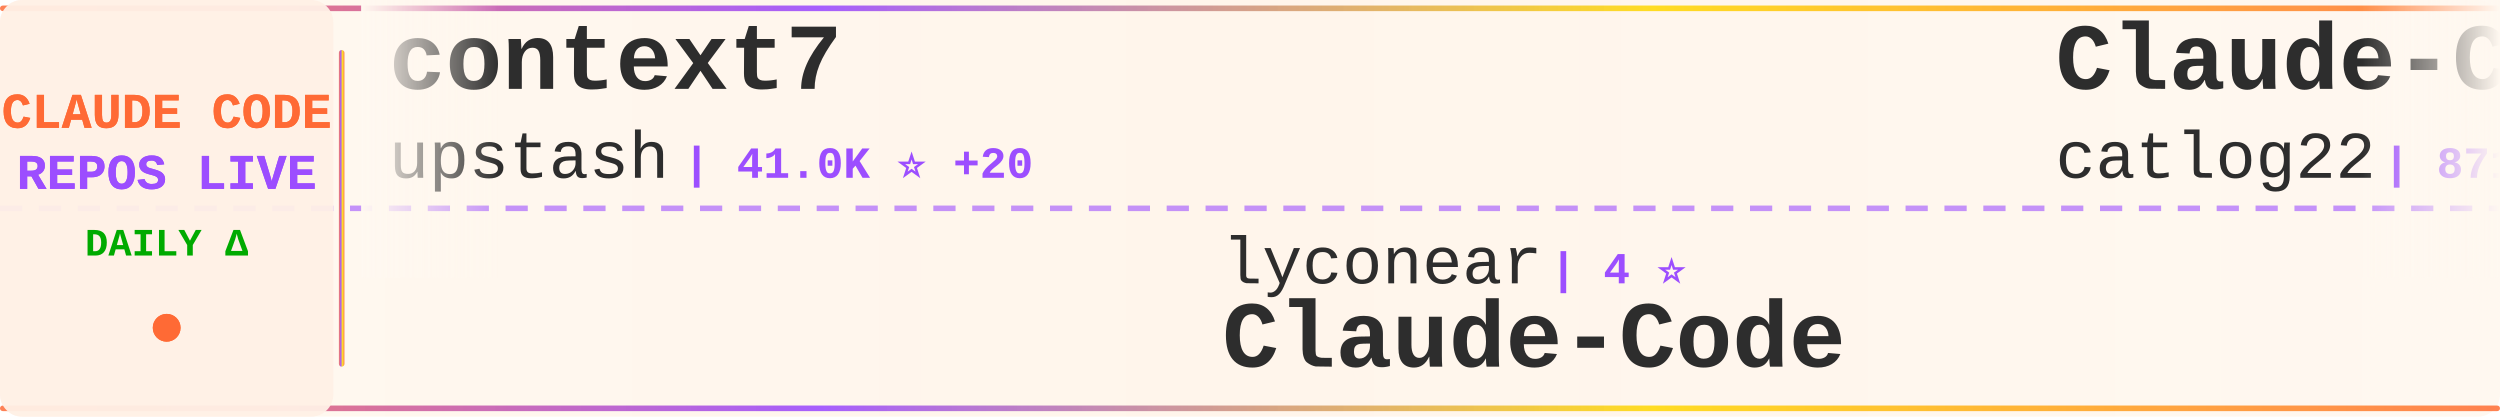
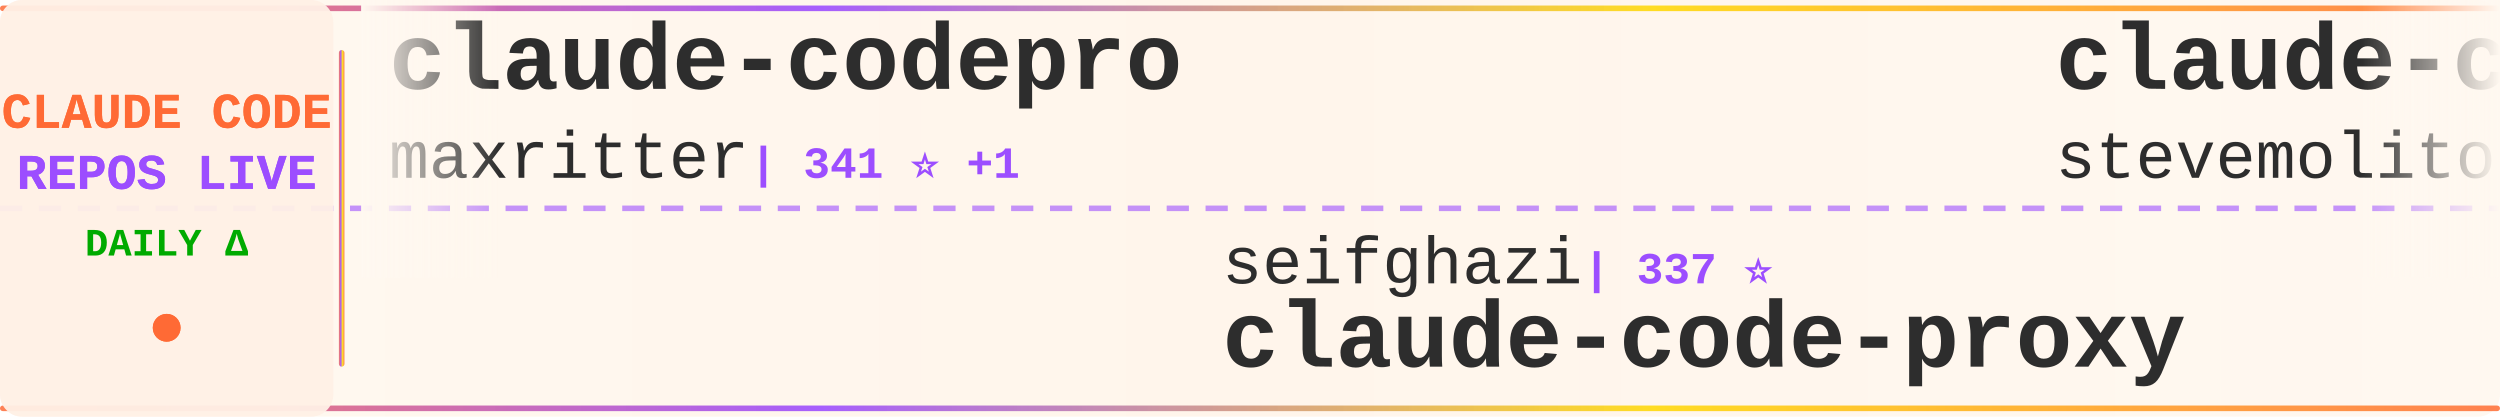
<svg xmlns="http://www.w3.org/2000/svg" width="900" height="150">
  <defs>
    <linearGradient id="tickerBg" x1="0%" y1="0%" x2="100%" y2="0%">
      <stop offset="0%" style="stop-color:#fff8f0;stop-opacity:0.98" />
      <stop offset="50%" style="stop-color:#fff5eb;stop-opacity:1" />
      <stop offset="100%" style="stop-color:#fff8f0;stop-opacity:0.98" />
    </linearGradient>
    <linearGradient id="borderGrad" x1="0%" y1="0%" x2="100%" y2="0%">
      <stop offset="0%" style="stop-color:#FF6B35;stop-opacity:0.85">
        <animate attributeName="stop-opacity" values="0.85;1;0.85" dur="2s" repeatCount="indefinite" />
      </stop>
      <stop offset="33%" style="stop-color:#9C4EFF;stop-opacity:0.9">
        <animate attributeName="stop-opacity" values="0.9;1;0.9" dur="2.2s" repeatCount="indefinite" />
      </stop>
      <stop offset="66%" style="stop-color:#FFD700;stop-opacity:0.85">
        <animate attributeName="stop-opacity" values="0.85;1;0.85" dur="1.8s" repeatCount="indefinite" />
      </stop>
      <stop offset="100%" style="stop-color:#FF6B35;stop-opacity:0.85">
        <animate attributeName="stop-opacity" values="0.85;1;0.85" dur="2s" repeatCount="indefinite" />
      </stop>
    </linearGradient>
    <filter id="textGlow">
      <feGaussianBlur stdDeviation="0.15" result="coloredBlur" />
      <feMerge>
        <feMergeNode in="coloredBlur" />
        <feMergeNode in="SourceGraphic" />
      </feMerge>
    </filter>
    <filter id="metricGlow">
      <feGaussianBlur stdDeviation="0.2" result="coloredBlur" />
      <feMerge>
        <feMergeNode in="coloredBlur" />
        <feMergeNode in="SourceGraphic" />
      </feMerge>
    </filter>
    <linearGradient id="leftFade" x1="0%" y1="0%" x2="100%" y2="0%">
      <stop offset="0%" style="stop-color:#fff8f0;stop-opacity:1" />
      <stop offset="100%" style="stop-color:#fff8f0;stop-opacity:0" />
    </linearGradient>
    <linearGradient id="rightFade" x1="0%" y1="0%" x2="100%" y2="0%">
      <stop offset="0%" style="stop-color:#fff8f0;stop-opacity:0" />
      <stop offset="100%" style="stop-color:#fff8f0;stop-opacity:1" />
    </linearGradient>
  </defs>
  <rect width="900" height="150" fill="url(#tickerBg)" rx="8" />
  <rect x="0" y="2" width="900" height="2" fill="url(#borderGrad)" rx="1" />
  <rect x="0" y="146" width="900" height="2" fill="url(#borderGrad)" rx="1" />
  <line x1="0" y1="75" x2="900" y2="75" stroke="#9C4EFF" stroke-width="2" stroke-dasharray="8 6" opacity="0.6" />
  <rect x="0" y="0" width="120" height="150" fill="#fff0e6" opacity="0.95" rx="8" />
  <text x="60" y="46" font-family="'Courier New', monospace" font-size="18" font-weight="bold" fill="#FF6B35" text-anchor="middle" filter="url(#textGlow)">
    CLAUDE CODE
  </text>
  <text x="60" y="68" font-family="'Courier New', monospace" font-size="18" font-weight="bold" fill="#9C4EFF" text-anchor="middle" filter="url(#textGlow)">
    REPOS LIVE
  </text>
  <text x="60" y="92" font-family="'Courier New', monospace" font-size="14" font-weight="bold" fill="#00aa00" text-anchor="middle">
    DAILY Δ
  </text>
  <circle cx="60" cy="118" r="5" fill="#FF6B35" filter="url(#metricGlow)">
    <animate attributeName="r" values="4;6;4" dur="1.5s" repeatCount="indefinite" />
    <animate attributeName="opacity" values="0.6;1;0.6" dur="1.5s" repeatCount="indefinite" />
  </circle>
  <rect x="122" y="18" width="2" height="114" fill="url(#borderGrad)" rx="1" />
  <clipPath id="tickerClip">
    <rect x="130" y="0" width="770" height="150" />
  </clipPath>
  <g clip-path="url(#tickerClip)">
    <g id="tickerItems">
      <animateTransform attributeName="transform" attributeType="XML" type="translate" from="0 0" to="-3000 0" dur="54s" repeatCount="indefinite" />
      <g transform="translate(0, 0)">
-         <text x="140" y="32" font-family="'Courier New', monospace" font-size="34" font-weight="bold" fill="#2d2d2d">context7</text>
-         <text x="140" y="64" font-family="'Courier New', monospace" font-size="24" font-weight="normal" fill="#2d2d2d" opacity="1.0">upstash</text>
-         <text x="246" y="64" font-family="'Courier New', monospace" font-size="16" font-weight="bold" fill="#9C4EFF"> | 41.0K ⭐ +20</text>
+         <text x="140" y="32" font-family="'Courier New', monospace" font-size="34" font-weight="bold" fill="#2d2d2d">claude-codepro</text>
+         <text x="140" y="64" font-family="'Courier New', monospace" font-size="24" font-weight="normal" fill="#2d2d2d" opacity="1.0">maxritter</text>
+         <text x="270" y="64" font-family="'Courier New', monospace" font-size="16" font-weight="bold" fill="#9C4EFF"> | 341 ⭐ +1</text>
      </g>
      <g transform="translate(300, 0)">
-         <text x="140" y="102" font-family="'Courier New', monospace" font-size="24" font-weight="normal" fill="#2d2d2d" opacity="1.0">lyconear</text>
-         <text x="258" y="102" font-family="'Courier New', monospace" font-size="16" font-weight="bold" fill="#9C4EFF"> | 4 ⭐</text>
-         <text x="140" y="132" font-family="'Courier New', monospace" font-size="34" font-weight="bold" fill="#2d2d2d">Claude-Code</text>
+         <text x="140" y="102" font-family="'Courier New', monospace" font-size="24" font-weight="normal" fill="#2d2d2d" opacity="1.0">seifghazi</text>
+         <text x="270" y="102" font-family="'Courier New', monospace" font-size="16" font-weight="bold" fill="#9C4EFF"> | 337 ⭐</text>
+         <text x="140" y="132" font-family="'Courier New', monospace" font-size="34" font-weight="bold" fill="#2d2d2d">claude-code-proxy</text>
      </g>
      <g transform="translate(600, 0)">
-         <text x="140" y="32" font-family="'Courier New', monospace" font-size="34" font-weight="bold" fill="#2d2d2d">Claude-Code-Workflow</text>
-         <text x="140" y="64" font-family="'Courier New', monospace" font-size="24" font-weight="normal" fill="#2d2d2d" opacity="1.0">catlog22</text>
-         <text x="258" y="64" font-family="'Courier New', monospace" font-size="16" font-weight="bold" fill="#9C4EFF"> | 871 ⭐ +2</text>
+         <text x="140" y="32" font-family="'Courier New', monospace" font-size="34" font-weight="bold" fill="#2d2d2d">claude-code.el</text>
+         <text x="140" y="64" font-family="'Courier New', monospace" font-size="24" font-weight="normal" fill="#2d2d2d" opacity="1.0">stevemolitor</text>
+         <text x="306" y="64" font-family="'Courier New', monospace" font-size="16" font-weight="bold" fill="#9C4EFF"> | 570 ⭐ +1</text>
      </g>
      <g transform="translate(900, 0)">
-         <text x="140" y="102" font-family="'Courier New', monospace" font-size="24" font-weight="normal" fill="#2d2d2d" opacity="1.0">coleam00</text>
-         <text x="258" y="102" font-family="'Courier New', monospace" font-size="16" font-weight="bold" fill="#9C4EFF"> | 12.1K ⭐ +2</text>
-         <text x="140" y="132" font-family="'Courier New', monospace" font-size="34" font-weight="bold" fill="#2d2d2d">context-engineering-intr...</text>
+         <text x="140" y="102" font-family="'Courier New', monospace" font-size="24" font-weight="normal" fill="#2d2d2d" opacity="1.0">d-kimuson</text>
+         <text x="270" y="102" font-family="'Courier New', monospace" font-size="16" font-weight="bold" fill="#9C4EFF"> | 759 ⭐</text>
+         <text x="140" y="132" font-family="'Courier New', monospace" font-size="34" font-weight="bold" fill="#2d2d2d">claude-code-viewer</text>
      </g>
      <g transform="translate(1200, 0)">
-         <text x="140" y="32" font-family="'Courier New', monospace" font-size="34" font-weight="bold" fill="#2d2d2d">cc</text>
-         <text x="140" y="64" font-family="'Courier New', monospace" font-size="24" font-weight="normal" fill="#2d2d2d" opacity="1.0">kn1026</text>
-         <text x="234" y="64" font-family="'Courier New', monospace" font-size="16" font-weight="bold" fill="#9C4EFF"> | 699 ⭐</text>
+         <text x="140" y="32" font-family="'Courier New', monospace" font-size="34" font-weight="bold" fill="#2d2d2d">awesome-claude-code-suba...</text>
+         <text x="140" y="64" font-family="'Courier New', monospace" font-size="24" font-weight="normal" fill="#2d2d2d" opacity="1.0">VoltAgent</text>
+         <text x="270" y="64" font-family="'Courier New', monospace" font-size="16" font-weight="bold" fill="#9C4EFF"> | 7.2K ⭐ +23</text>
      </g>
      <g transform="translate(1500, 0)">
-         <text x="140" y="102" font-family="'Courier New', monospace" font-size="24" font-weight="normal" fill="#2d2d2d" opacity="1.0">1rgs</text>
-         <text x="210" y="102" font-family="'Courier New', monospace" font-size="16" font-weight="bold" fill="#9C4EFF"> | 2.8K ⭐ -2</text>
+         <text x="140" y="102" font-family="'Courier New', monospace" font-size="24" font-weight="normal" fill="#2d2d2d" opacity="1.0">opactorai</text>
+         <text x="270" y="102" font-family="'Courier New', monospace" font-size="16" font-weight="bold" fill="#9C4EFF"> | 3.5K ⭐ +2</text>
+         <text x="140" y="132" font-family="'Courier New', monospace" font-size="34" font-weight="bold" fill="#2d2d2d">Claudable</text>
+       </g>
+       <g transform="translate(1800, 0)">
+         <text x="140" y="32" font-family="'Courier New', monospace" font-size="34" font-weight="bold" fill="#2d2d2d">cc-wf-studio</text>
+         <text x="140" y="64" font-family="'Courier New', monospace" font-size="24" font-weight="normal" fill="#2d2d2d" opacity="1.0">breaking-brake</text>
+         <text x="330" y="64" font-family="'Courier New', monospace" font-size="16" font-weight="bold" fill="#9C4EFF"> | 2.2K ⭐ +19</text>
+       </g>
+       <g transform="translate(2100, 0)">
+         <text x="140" y="102" font-family="'Courier New', monospace" font-size="24" font-weight="normal" fill="#2d2d2d" opacity="1.0">BloopAI</text>
+         <text x="246" y="102" font-family="'Courier New', monospace" font-size="16" font-weight="bold" fill="#9C4EFF"> | 13.6K ⭐ +82</text>
+         <text x="140" y="132" font-family="'Courier New', monospace" font-size="34" font-weight="bold" fill="#2d2d2d">vibe-kanban</text>
+       </g>
+       <g transform="translate(2400, 0)">
+         <text x="140" y="32" font-family="'Courier New', monospace" font-size="34" font-weight="bold" fill="#2d2d2d">claude-code-system-promp...</text>
+         <text x="140" y="64" font-family="'Courier New', monospace" font-size="24" font-weight="normal" fill="#2d2d2d" opacity="1.0">Piebald-AI</text>
+         <text x="282" y="64" font-family="'Courier New', monospace" font-size="16" font-weight="bold" fill="#9C4EFF"> | 2.7K ⭐ +17</text>
+       </g>
+       <g transform="translate(2700, 0)">
+         <text x="140" y="102" font-family="'Courier New', monospace" font-size="24" font-weight="normal" fill="#2d2d2d" opacity="1.0">router-for-me</text>
+         <text x="318" y="102" font-family="'Courier New', monospace" font-size="16" font-weight="bold" fill="#9C4EFF"> | 5.5K ⭐ +66</text>
+         <text x="140" y="132" font-family="'Courier New', monospace" font-size="34" font-weight="bold" fill="#2d2d2d">CLIProxyAPI</text>
+       </g>
+       <g transform="translate(3000, 0)">
+         <text x="140" y="32" font-family="'Courier New', monospace" font-size="34" font-weight="bold" fill="#2d2d2d">claude-codepro</text>
+         <text x="140" y="64" font-family="'Courier New', monospace" font-size="24" font-weight="normal" fill="#2d2d2d" opacity="1.0">maxritter</text>
+         <text x="270" y="64" font-family="'Courier New', monospace" font-size="16" font-weight="bold" fill="#9C4EFF"> | 341 ⭐ +1</text>
+       </g>
+       <g transform="translate(3300, 0)">
+         <text x="140" y="102" font-family="'Courier New', monospace" font-size="24" font-weight="normal" fill="#2d2d2d" opacity="1.0">seifghazi</text>
+         <text x="270" y="102" font-family="'Courier New', monospace" font-size="16" font-weight="bold" fill="#9C4EFF"> | 337 ⭐</text>
        <text x="140" y="132" font-family="'Courier New', monospace" font-size="34" font-weight="bold" fill="#2d2d2d">claude-code-proxy</text>
      </g>
-       <g transform="translate(1800, 0)">
-         <text x="140" y="32" font-family="'Courier New', monospace" font-size="34" font-weight="bold" fill="#2d2d2d">claude-code-acp</text>
-         <text x="140" y="64" font-family="'Courier New', monospace" font-size="24" font-weight="normal" fill="#2d2d2d" opacity="1.0">zed-industries</text>
-         <text x="330" y="64" font-family="'Courier New', monospace" font-size="16" font-weight="bold" fill="#9C4EFF"> | 692 ⭐ +2</text>
-       </g>
-       <g transform="translate(2100, 0)">
-         <text x="140" y="102" font-family="'Courier New', monospace" font-size="24" font-weight="normal" fill="#2d2d2d" opacity="1.0">lst97</text>
-         <text x="222" y="102" font-family="'Courier New', monospace" font-size="16" font-weight="bold" fill="#9C4EFF"> | 1.3K ⭐</text>
-         <text x="140" y="132" font-family="'Courier New', monospace" font-size="34" font-weight="bold" fill="#2d2d2d">claude-code-sub-agents</text>
-       </g>
-       <g transform="translate(2400, 0)">
-         <text x="140" y="32" font-family="'Courier New', monospace" font-size="34" font-weight="bold" fill="#2d2d2d">claude-code-mcp</text>
-         <text x="140" y="64" font-family="'Courier New', monospace" font-size="24" font-weight="normal" fill="#2d2d2d" opacity="1.0">steipete</text>
-         <text x="258" y="64" font-family="'Courier New', monospace" font-size="16" font-weight="bold" fill="#9C4EFF"> | 990 ⭐ +1</text>
-       </g>
-       <g transform="translate(2700, 0)">
-         <text x="140" y="102" font-family="'Courier New', monospace" font-size="24" font-weight="normal" fill="#2d2d2d" opacity="1.0">omnara-ai</text>
-         <text x="270" y="102" font-family="'Courier New', monospace" font-size="16" font-weight="bold" fill="#9C4EFF"> | 2.6K ⭐ +1</text>
-         <text x="140" y="132" font-family="'Courier New', monospace" font-size="34" font-weight="bold" fill="#2d2d2d">omnara</text>
-       </g>
-       <g transform="translate(3000, 0)">
-         <text x="140" y="32" font-family="'Courier New', monospace" font-size="34" font-weight="bold" fill="#2d2d2d">context7</text>
-         <text x="140" y="64" font-family="'Courier New', monospace" font-size="24" font-weight="normal" fill="#2d2d2d" opacity="1.0">upstash</text>
-         <text x="246" y="64" font-family="'Courier New', monospace" font-size="16" font-weight="bold" fill="#9C4EFF"> | 41.0K ⭐ +20</text>
-       </g>
-       <g transform="translate(3300, 0)">
-         <text x="140" y="102" font-family="'Courier New', monospace" font-size="24" font-weight="normal" fill="#2d2d2d" opacity="1.0">lyconear</text>
-         <text x="258" y="102" font-family="'Courier New', monospace" font-size="16" font-weight="bold" fill="#9C4EFF"> | 4 ⭐</text>
-         <text x="140" y="132" font-family="'Courier New', monospace" font-size="34" font-weight="bold" fill="#2d2d2d">Claude-Code</text>
-       </g>
      <g transform="translate(3600, 0)">
-         <text x="140" y="32" font-family="'Courier New', monospace" font-size="34" font-weight="bold" fill="#2d2d2d">Claude-Code-Workflow</text>
-         <text x="140" y="64" font-family="'Courier New', monospace" font-size="24" font-weight="normal" fill="#2d2d2d" opacity="1.0">catlog22</text>
-         <text x="258" y="64" font-family="'Courier New', monospace" font-size="16" font-weight="bold" fill="#9C4EFF"> | 871 ⭐ +2</text>
+         <text x="140" y="32" font-family="'Courier New', monospace" font-size="34" font-weight="bold" fill="#2d2d2d">claude-code.el</text>
+         <text x="140" y="64" font-family="'Courier New', monospace" font-size="24" font-weight="normal" fill="#2d2d2d" opacity="1.0">stevemolitor</text>
+         <text x="306" y="64" font-family="'Courier New', monospace" font-size="16" font-weight="bold" fill="#9C4EFF"> | 570 ⭐ +1</text>
      </g>
      <g transform="translate(3900, 0)">
-         <text x="140" y="102" font-family="'Courier New', monospace" font-size="24" font-weight="normal" fill="#2d2d2d" opacity="1.0">coleam00</text>
-         <text x="258" y="102" font-family="'Courier New', monospace" font-size="16" font-weight="bold" fill="#9C4EFF"> | 12.1K ⭐ +2</text>
-         <text x="140" y="132" font-family="'Courier New', monospace" font-size="34" font-weight="bold" fill="#2d2d2d">context-engineering-intr...</text>
+         <text x="140" y="102" font-family="'Courier New', monospace" font-size="24" font-weight="normal" fill="#2d2d2d" opacity="1.0">d-kimuson</text>
+         <text x="270" y="102" font-family="'Courier New', monospace" font-size="16" font-weight="bold" fill="#9C4EFF"> | 759 ⭐</text>
+         <text x="140" y="132" font-family="'Courier New', monospace" font-size="34" font-weight="bold" fill="#2d2d2d">claude-code-viewer</text>
      </g>
    </g>
  </g>
  <rect x="130" y="0" width="50" height="100" fill="url(#leftFade)" />
  <rect x="850" y="0" width="50" height="100" fill="url(#rightFade)" />
</svg>
